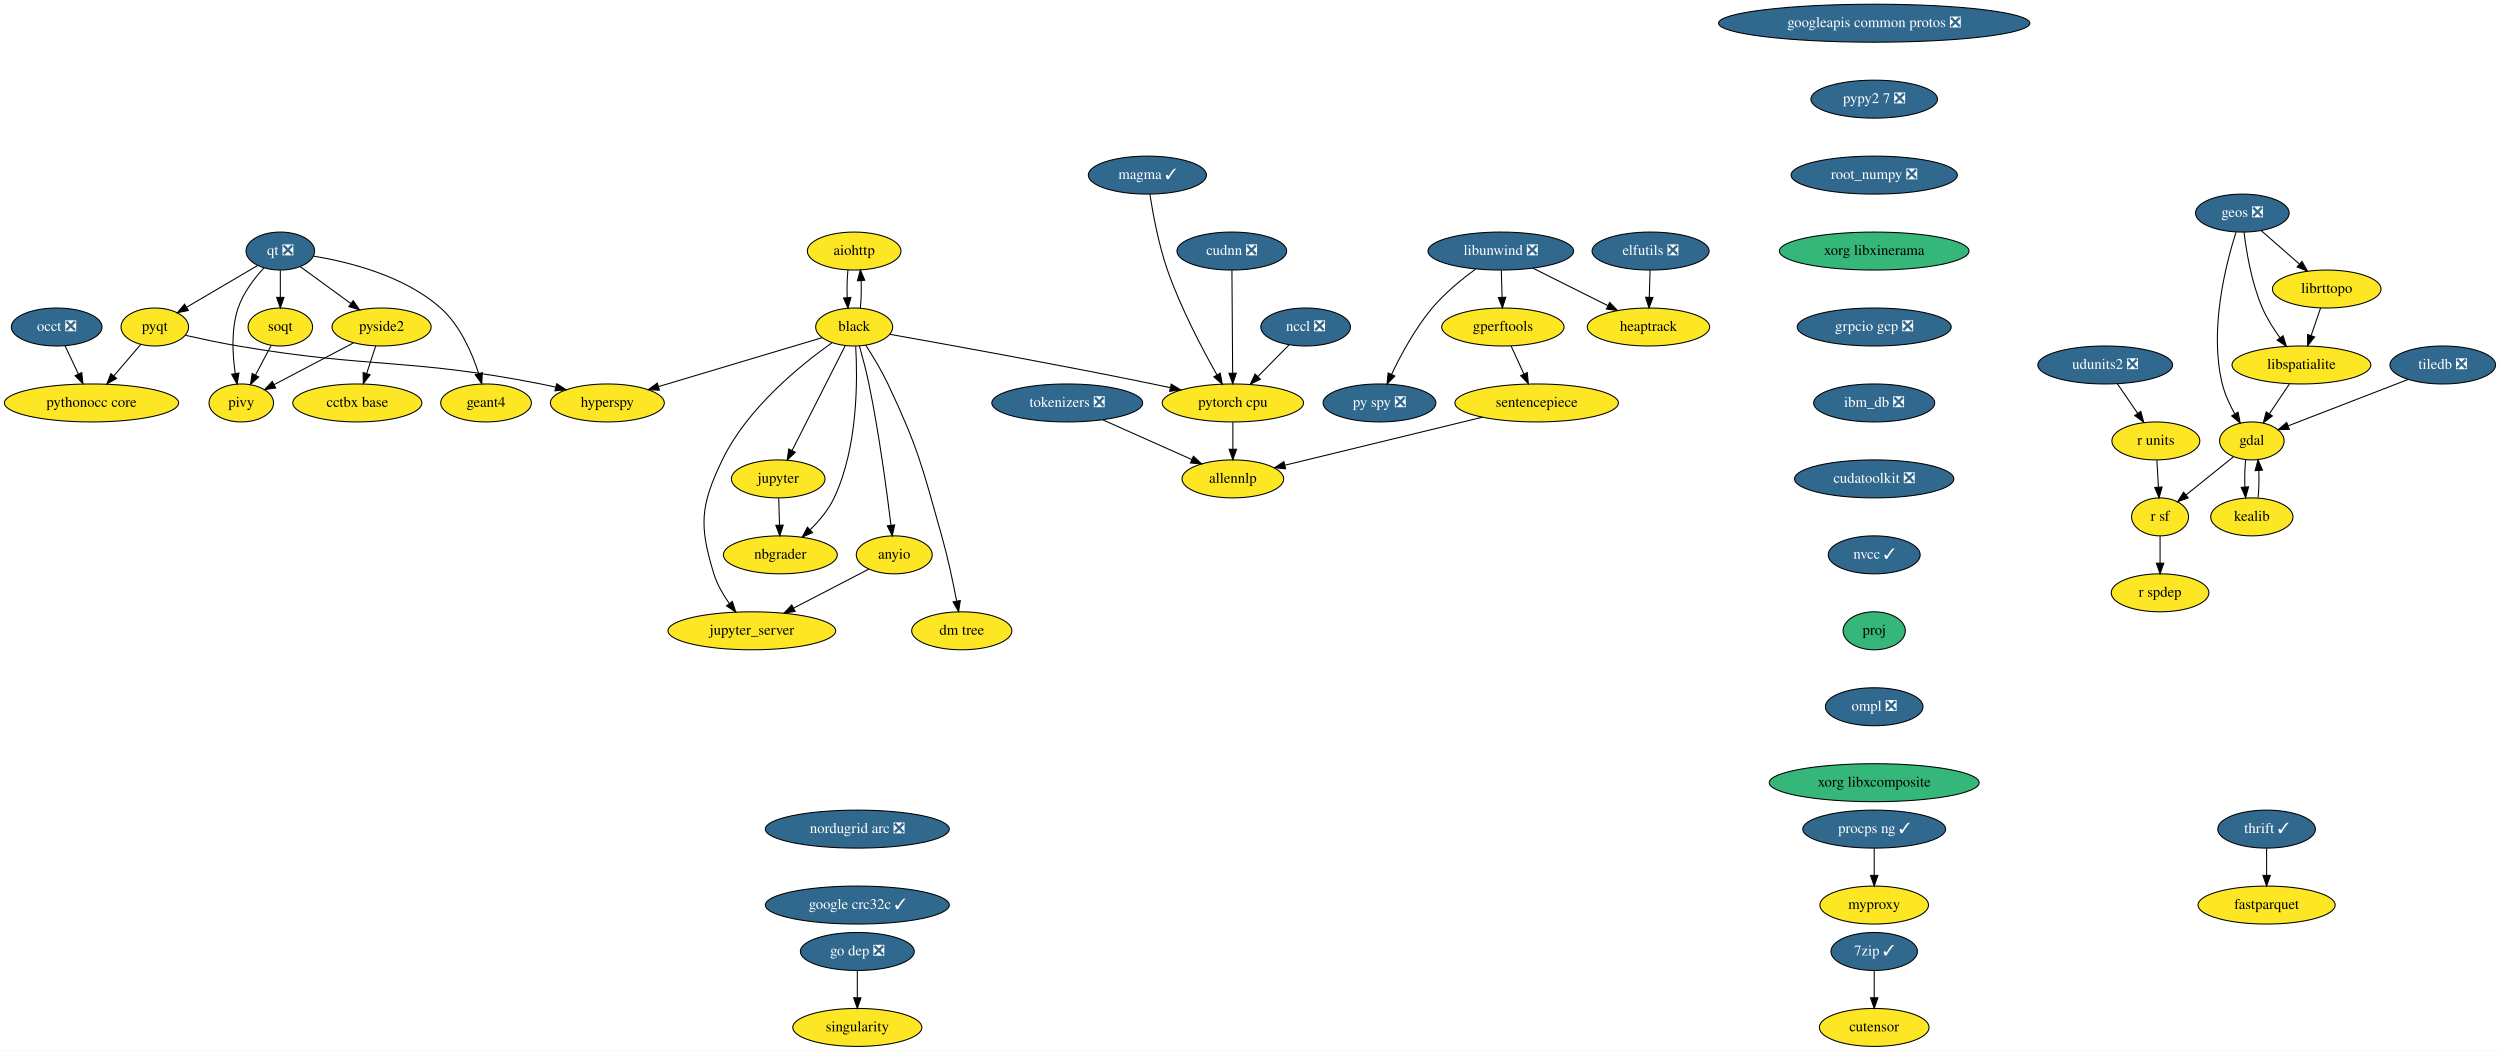
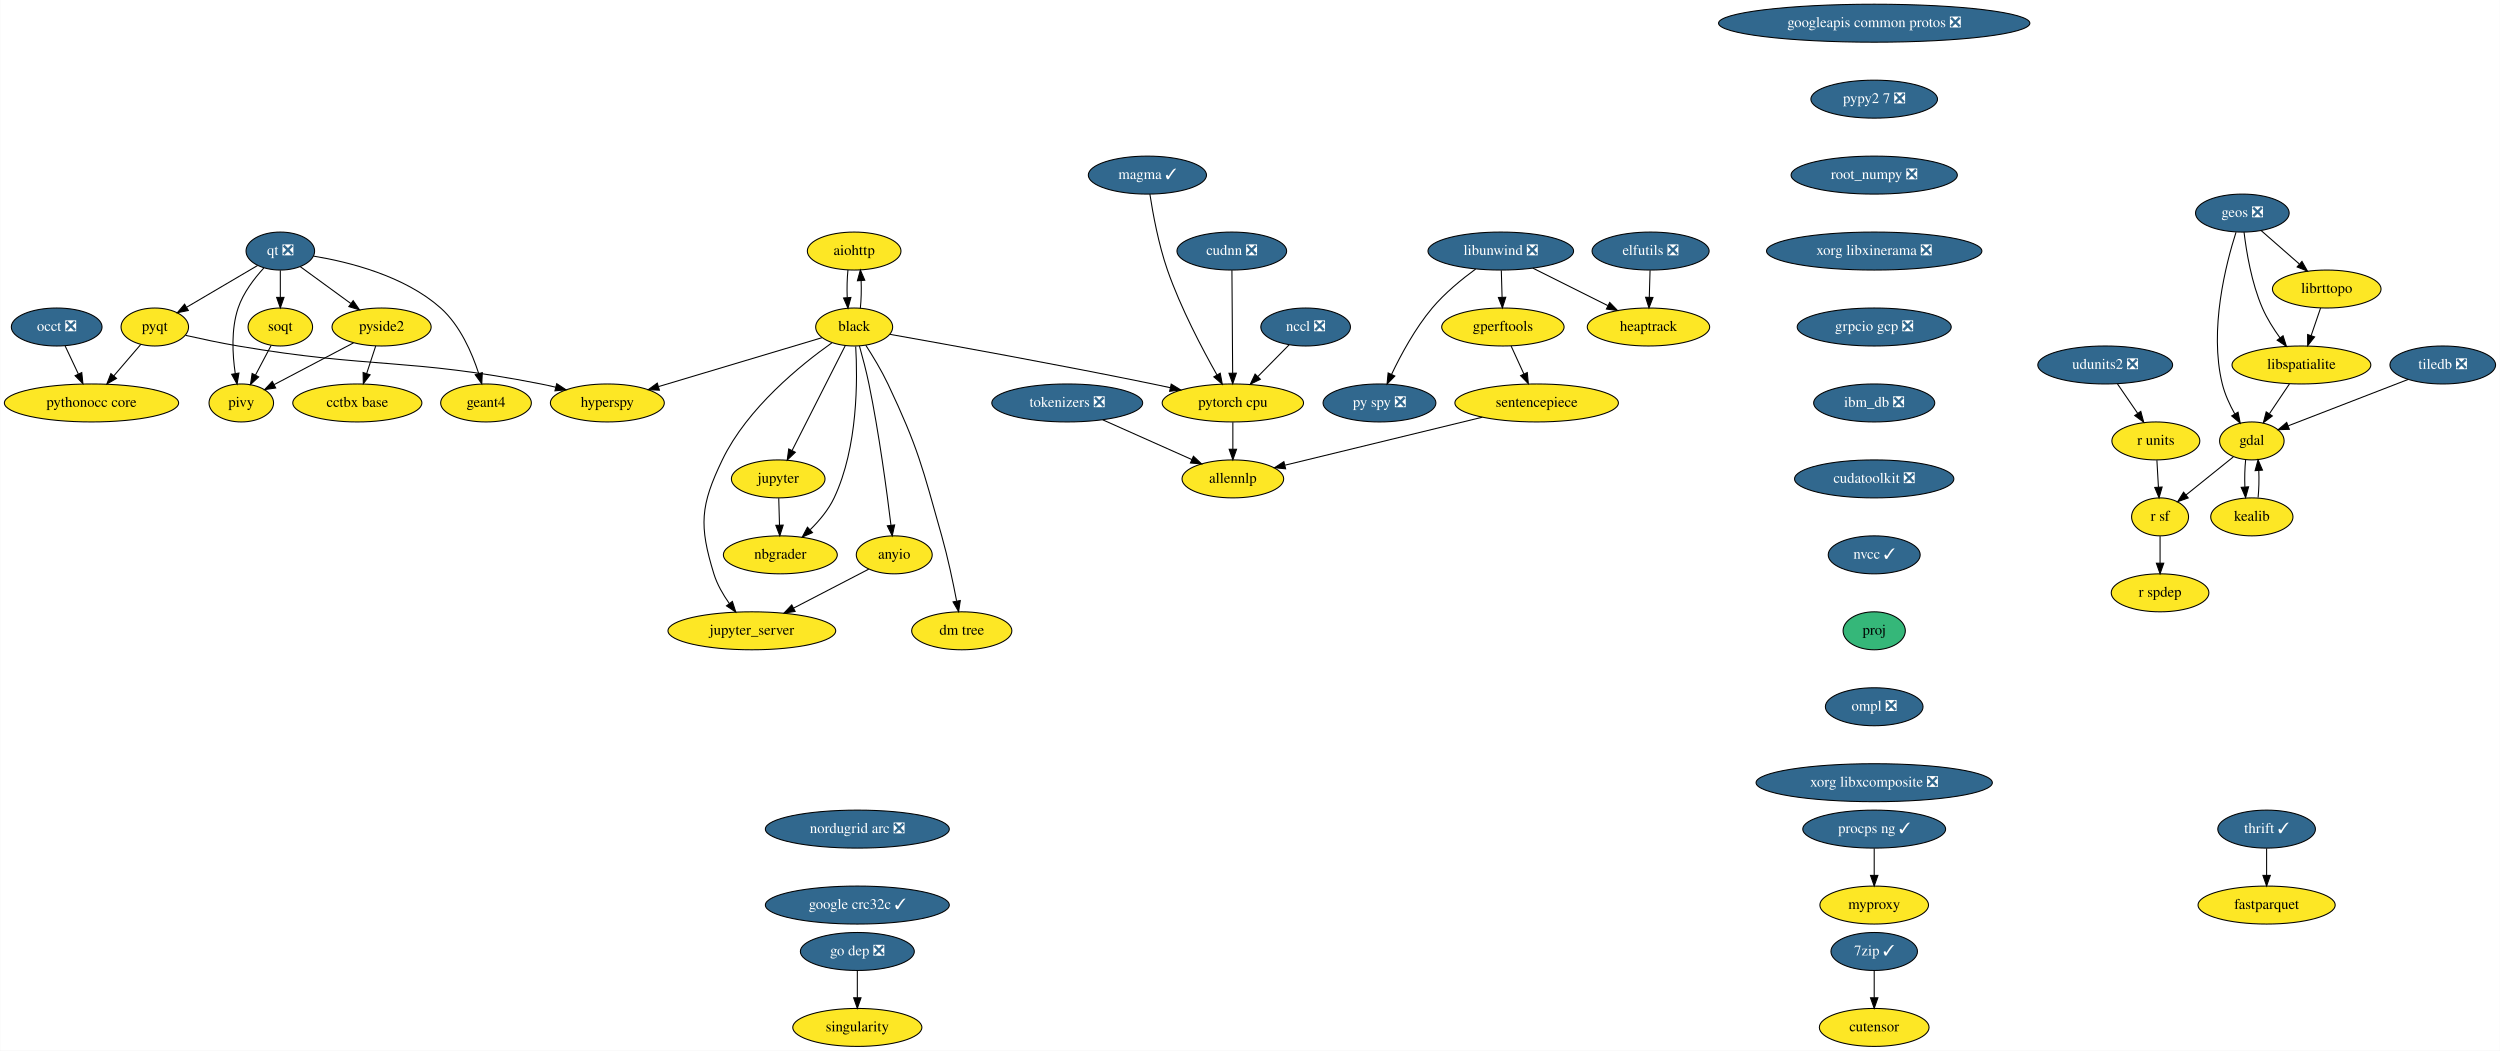
<svg xmlns="http://www.w3.org/2000/svg" xmlns:xlink="http://www.w3.org/1999/xlink" width="2370pt" height="996pt" viewBox="0.00 0.00 2369.59 996.00">
  <g id="graph0" class="graph" transform="scale(1 1) rotate(0) translate(4 992)">
    <polygon fill="white" stroke="transparent" points="-4,4 -4,-992 2365.59,-992 2365.59,4 -4,4" />
    <g id="node1" class="node">
      <g id="a_node1">
        <a xlink:href="https://github.com/conda-forge/aiohttp-feedstock" xlink:title="aiohttp">
          <ellipse fill="#fde725" stroke="black" cx="805.54" cy="-754" rx="44.39" ry="18" />
          <text text-anchor="middle" x="805.54" y="-750.3" font-family="Times,serif" font-size="14.00">aiohttp</text>
        </a>
      </g>
    </g>
    <g id="node2" class="node">
      <g id="a_node2">
        <a xlink:href="https://github.com/conda-forge/black-feedstock" xlink:title="black">
          <ellipse fill="#fde725" stroke="black" cx="805.54" cy="-682" rx="36.5" ry="18" />
          <text text-anchor="middle" x="805.54" y="-678.3" font-family="Times,serif" font-size="14.00">black</text>
        </a>
      </g>
    </g>
    <g id="edge1" class="edge">
      <path fill="none" stroke="black" d="M799.66,-736.05C798.83,-728.23 798.6,-718.75 798.95,-709.98" />
      <polygon fill="black" stroke="black" points="802.46,-710.01 799.68,-699.79 795.48,-709.51 802.46,-710.01" />
    </g>
    <g id="edge2" class="edge">
      <path fill="none" stroke="black" d="M811.4,-699.79C812.24,-707.59 812.49,-717.07 812.14,-725.85" />
      <polygon fill="black" stroke="black" points="808.63,-725.83 811.42,-736.05 815.61,-726.33 808.63,-725.83" />
    </g>
    <g id="node3" class="node">
      <g id="a_node3">
        <a xlink:href="https://github.com/conda-forge/hyperspy-feedstock" xlink:title="hyperspy">
          <ellipse fill="#fde725" stroke="black" cx="571.54" cy="-610" rx="54" ry="18" />
          <text text-anchor="middle" x="571.54" y="-606.3" font-family="Times,serif" font-size="14.00">hyperspy</text>
        </a>
      </g>
    </g>
    <g id="edge3" class="edge">
      <path fill="none" stroke="black" d="M774.95,-671.85C735.59,-660.08 666.77,-639.49 620.19,-625.55" />
      <polygon fill="black" stroke="black" points="620.9,-622.11 610.32,-622.6 618.9,-628.82 620.9,-622.11" />
    </g>
    <g id="node4" class="node">
      <g id="a_node4">
        <a xlink:href="https://github.com/conda-forge/jupyter-feedstock" xlink:title="jupyter">
          <ellipse fill="#fde725" stroke="black" cx="733.54" cy="-538" rx="44.39" ry="18" />
          <text text-anchor="middle" x="733.54" y="-534.3" font-family="Times,serif" font-size="14.00">jupyter</text>
        </a>
      </g>
    </g>
    <g id="edge4" class="edge">
      <path fill="none" stroke="black" d="M797.14,-664.43C784.74,-639.98 761.43,-594 746.74,-565.02" />
      <polygon fill="black" stroke="black" points="749.76,-563.24 742.11,-555.9 743.51,-566.4 749.76,-563.24" />
    </g>
    <g id="node5" class="node">
      <g id="a_node5">
        <a xlink:href="https://github.com/conda-forge/nbgrader-feedstock" xlink:title="nbgrader">
          <ellipse fill="#fde725" stroke="black" cx="735.54" cy="-466" rx="54" ry="18" />
          <text text-anchor="middle" x="735.54" y="-462.3" font-family="Times,serif" font-size="14.00">nbgrader</text>
        </a>
      </g>
    </g>
    <g id="edge5" class="edge">
      <path fill="none" stroke="black" d="M806.99,-663.57C808.8,-632.92 809.29,-568.09 786.54,-520 781.22,-508.75 772.56,-498.39 763.87,-489.86" />
      <polygon fill="black" stroke="black" points="766.03,-487.09 756.32,-482.87 761.28,-492.23 766.03,-487.09" />
    </g>
    <g id="node6" class="node">
      <g id="a_node6">
        <a xlink:href="https://github.com/conda-forge/jupyter_server-feedstock" xlink:title="jupyter_server">
          <ellipse fill="#fde725" stroke="black" cx="708.54" cy="-394" rx="79.5" ry="18" />
          <text text-anchor="middle" x="708.54" y="-390.3" font-family="Times,serif" font-size="14.00">jupyter_server</text>
        </a>
      </g>
    </g>
    <g id="edge6" class="edge">
      <path fill="none" stroke="black" d="M784.39,-666.97C755.4,-646.44 704.21,-605.24 680.54,-556 659.69,-512.62 658.4,-494.01 672.54,-448 675.6,-438.06 681.23,-428.31 687.14,-419.93" />
      <polygon fill="black" stroke="black" points="690.08,-421.85 693.31,-411.76 684.49,-417.63 690.08,-421.85" />
    </g>
    <g id="node7" class="node">
      <g id="a_node7">
        <a xlink:href="https://github.com/conda-forge/pytorch-cpu-feedstock" xlink:title="pytorch cpu">
          <ellipse fill="#fde725" stroke="black" cx="1164.54" cy="-610" rx="67" ry="18" />
          <text text-anchor="middle" x="1164.54" y="-606.3" font-family="Times,serif" font-size="14.00">pytorch cpu</text>
        </a>
      </g>
    </g>
    <g id="edge7" class="edge">
      <path fill="none" stroke="black" d="M839.6,-675.02C892.83,-665.58 998.94,-646.41 1088.54,-628 1093.92,-626.89 1099.51,-625.71 1105.1,-624.5" />
      <polygon fill="black" stroke="black" points="1106.11,-627.87 1115.13,-622.32 1104.61,-621.03 1106.11,-627.87" />
    </g>
    <g id="node8" class="node">
      <g id="a_node8">
        <a xlink:href="https://github.com/conda-forge/anyio-feedstock" xlink:title="anyio">
          <ellipse fill="#fde725" stroke="black" cx="843.54" cy="-466" rx="36" ry="18" />
          <text text-anchor="middle" x="843.54" y="-462.3" font-family="Times,serif" font-size="14.00">anyio</text>
        </a>
      </g>
    </g>
    <g id="edge8" class="edge">
      <path fill="none" stroke="black" d="M810.56,-663.93C813.48,-653.6 817.05,-640.12 819.54,-628 829.17,-581.25 836.54,-526.1 840.44,-493.99" />
      <polygon fill="black" stroke="black" points="843.92,-494.37 841.63,-484.03 836.97,-493.54 843.92,-494.37" />
    </g>
    <g id="node9" class="node">
      <g id="a_node9">
        <a xlink:href="https://github.com/conda-forge/dm-tree-feedstock" xlink:title="dm tree">
          <ellipse fill="#fde725" stroke="black" cx="907.54" cy="-394" rx="47.5" ry="18" />
          <text text-anchor="middle" x="907.54" y="-390.3" font-family="Times,serif" font-size="14.00">dm tree</text>
        </a>
      </g>
    </g>
    <g id="edge9" class="edge">
      <path fill="none" stroke="black" d="M816.52,-664.77C823.16,-654.52 831.48,-640.83 837.54,-628 866.57,-566.62 870.08,-549.34 888.54,-484 894.31,-463.6 899.25,-440.14 902.64,-422.43" />
      <polygon fill="black" stroke="black" points="906.15,-422.7 904.55,-412.22 899.27,-421.41 906.15,-422.7" />
    </g>
    <g id="edge21" class="edge">
      <path fill="none" stroke="black" d="M734.04,-519.7C734.26,-511.98 734.52,-502.71 734.77,-494.11" />
      <polygon fill="black" stroke="black" points="738.27,-494.2 735.05,-484.1 731.27,-494 738.27,-494.2" />
    </g>
    <g id="node41" class="node">
      <g id="a_node41">
        <a xlink:href="https://github.com/conda-forge/allennlp-feedstock" xlink:title="allennlp">
          <ellipse fill="#fde725" stroke="black" cx="1164.54" cy="-538" rx="48.19" ry="18" />
          <text text-anchor="middle" x="1164.54" y="-534.3" font-family="Times,serif" font-size="14.00">allennlp</text>
        </a>
      </g>
    </g>
    <g id="edge42" class="edge">
      <path fill="none" stroke="black" d="M1164.54,-591.7C1164.54,-583.98 1164.54,-574.71 1164.54,-566.11" />
      <polygon fill="black" stroke="black" points="1168.04,-566.1 1164.54,-556.1 1161.04,-566.1 1168.04,-566.1" />
    </g>
    <g id="edge43" class="edge">
      <path fill="none" stroke="black" d="M819.41,-452.49C799.59,-442.21 771.12,-427.45 748,-415.46" />
      <polygon fill="black" stroke="black" points="749.59,-412.34 739.1,-410.85 746.37,-418.56 749.59,-412.34" />
    </g>
    <g id="node10" class="node">
      <g id="a_node10">
        <a xlink:href="https://github.com/conda-forge/elfutils-feedstock/pull/20" xlink:title="elfutils ❎">
          <ellipse fill="#31688e" stroke="black" cx="1560.54" cy="-754" rx="55.49" ry="18" />
          <text text-anchor="middle" x="1560.54" y="-750.3" font-family="Times,serif" font-size="14.00" fill="white">elfutils ❎</text>
        </a>
      </g>
    </g>
    <g id="node11" class="node">
      <g id="a_node11">
        <a xlink:href="https://github.com/conda-forge/heaptrack-feedstock" xlink:title="heaptrack">
          <ellipse fill="#fde725" stroke="black" cx="1558.54" cy="-682" rx="58" ry="18" />
          <text text-anchor="middle" x="1558.54" y="-678.3" font-family="Times,serif" font-size="14.00">heaptrack</text>
        </a>
      </g>
    </g>
    <g id="edge10" class="edge">
      <path fill="none" stroke="black" d="M1560.05,-735.7C1559.83,-727.98 1559.56,-718.71 1559.32,-710.11" />
      <polygon fill="black" stroke="black" points="1562.82,-710 1559.03,-700.1 1555.82,-710.2 1562.82,-710" />
    </g>
    <g id="node12" class="node">
      <g id="a_node12">
        <a xlink:href="https://github.com/conda-forge/fastparquet-feedstock" xlink:title="fastparquet">
          <ellipse fill="#fde725" stroke="black" cx="2144.54" cy="-134" rx="65" ry="18" />
          <text text-anchor="middle" x="2144.54" y="-130.3" font-family="Times,serif" font-size="14.00">fastparquet</text>
        </a>
      </g>
    </g>
    <g id="node13" class="node">
      <g id="a_node13">
        <a xlink:href="https://github.com/conda-forge/gdal-feedstock" xlink:title="gdal">
          <ellipse fill="#fde725" stroke="black" cx="2130.54" cy="-574" rx="30.59" ry="18" />
          <text text-anchor="middle" x="2130.54" y="-570.3" font-family="Times,serif" font-size="14.00">gdal</text>
        </a>
      </g>
    </g>
    <g id="node14" class="node">
      <g id="a_node14">
        <a xlink:href="https://github.com/conda-forge/kealib-feedstock" xlink:title="kealib">
          <ellipse fill="#fde725" stroke="black" cx="2130.54" cy="-502" rx="39" ry="18" />
          <text text-anchor="middle" x="2130.54" y="-498.3" font-family="Times,serif" font-size="14.00">kealib</text>
        </a>
      </g>
    </g>
    <g id="edge11" class="edge">
      <path fill="none" stroke="black" d="M2124.66,-556.05C2123.85,-548.35 2123.6,-539.03 2123.94,-530.36" />
      <polygon fill="black" stroke="black" points="2127.44,-530.49 2124.63,-520.28 2120.45,-530.01 2127.44,-530.49" />
    </g>
    <g id="node15" class="node">
      <g id="a_node15">
        <a xlink:href="https://github.com/conda-forge/r-sf-feedstock" xlink:title="r sf">
          <ellipse fill="#fde725" stroke="black" cx="2043.54" cy="-502" rx="27" ry="18" />
          <text text-anchor="middle" x="2043.54" y="-498.3" font-family="Times,serif" font-size="14.00">r sf</text>
        </a>
      </g>
    </g>
    <g id="edge12" class="edge">
      <path fill="none" stroke="black" d="M2112.94,-558.83C2100.07,-548.48 2082.45,-534.31 2068.19,-522.83" />
      <polygon fill="black" stroke="black" points="2070.22,-519.97 2060.24,-516.43 2065.83,-525.43 2070.22,-519.97" />
    </g>
    <g id="edge13" class="edge">
      <path fill="none" stroke="black" d="M2136.46,-520.28C2137.26,-528.03 2137.48,-537.36 2137.13,-546.01" />
      <polygon fill="black" stroke="black" points="2133.64,-545.83 2136.42,-556.05 2140.62,-546.33 2133.64,-545.83" />
    </g>
    <g id="node16" class="node">
      <g id="a_node16">
        <a xlink:href="https://github.com/conda-forge/r-spdep-feedstock" xlink:title="r spdep">
          <ellipse fill="#fde725" stroke="black" cx="2043.54" cy="-430" rx="46.29" ry="18" />
          <text text-anchor="middle" x="2043.54" y="-426.3" font-family="Times,serif" font-size="14.00">r spdep</text>
        </a>
      </g>
    </g>
    <g id="edge14" class="edge">
      <path fill="none" stroke="black" d="M2043.54,-483.7C2043.54,-475.98 2043.54,-466.71 2043.54,-458.11" />
      <polygon fill="black" stroke="black" points="2047.04,-458.1 2043.54,-448.1 2040.04,-458.1 2047.04,-458.1" />
    </g>
    <g id="node17" class="node">
      <g id="a_node17">
        <a xlink:href="https://github.com/conda-forge/geos-feedstock/pull/47" xlink:title="geos ❎">
          <ellipse fill="#31688e" stroke="black" cx="2121.54" cy="-790" rx="44.39" ry="18" />
          <text text-anchor="middle" x="2121.54" y="-786.3" font-family="Times,serif" font-size="14.00" fill="white">geos ❎</text>
        </a>
      </g>
    </g>
    <g id="edge15" class="edge">
      <path fill="none" stroke="black" d="M2115.54,-771.83C2106.03,-742.11 2089.81,-679.36 2102.54,-628 2104.97,-618.21 2109.57,-608.23 2114.36,-599.62" />
      <polygon fill="black" stroke="black" points="2117.45,-601.26 2119.53,-590.87 2111.42,-597.7 2117.45,-601.26" />
    </g>
    <g id="node18" class="node">
      <g id="a_node18">
        <a xlink:href="https://github.com/conda-forge/libspatialite-feedstock" xlink:title="libspatialite">
          <ellipse fill="#fde725" stroke="black" cx="2177.54" cy="-646" rx="65.79" ry="18" />
          <text text-anchor="middle" x="2177.54" y="-642.3" font-family="Times,serif" font-size="14.00">libspatialite</text>
        </a>
      </g>
    </g>
    <g id="edge16" class="edge">
      <path fill="none" stroke="black" d="M2123.14,-771.99C2125.32,-753.61 2130.22,-723.76 2140.54,-700 2144.84,-690.12 2151.11,-680.2 2157.28,-671.65" />
      <polygon fill="black" stroke="black" points="2160.11,-673.71 2163.34,-663.62 2154.52,-669.5 2160.11,-673.71" />
    </g>
    <g id="node19" class="node">
      <g id="a_node19">
        <a xlink:href="https://github.com/conda-forge/librttopo-feedstock" xlink:title="librttopo">
          <ellipse fill="#fde725" stroke="black" cx="2201.54" cy="-718" rx="51.5" ry="18" />
          <text text-anchor="middle" x="2201.54" y="-714.3" font-family="Times,serif" font-size="14.00">librttopo</text>
        </a>
      </g>
    </g>
    <g id="edge17" class="edge">
      <path fill="none" stroke="black" d="M2139.3,-773.46C2149.92,-764.17 2163.61,-752.19 2175.45,-741.83" />
      <polygon fill="black" stroke="black" points="2178.06,-744.2 2183.28,-734.98 2173.45,-738.93 2178.06,-744.2" />
    </g>
    <g id="edge18" class="edge">
      <path fill="none" stroke="black" d="M2166.17,-628.05C2160.48,-619.59 2153.5,-609.19 2147.22,-599.84" />
      <polygon fill="black" stroke="black" points="2149.97,-597.66 2141.49,-591.31 2144.16,-601.56 2149.97,-597.66" />
    </g>
    <g id="edge19" class="edge">
      <path fill="none" stroke="black" d="M2195.73,-700.05C2193.03,-692.18 2189.75,-682.62 2186.73,-673.79" />
      <polygon fill="black" stroke="black" points="2190.02,-672.6 2183.47,-664.28 2183.4,-674.87 2190.02,-672.6" />
    </g>
    <g id="node20" class="node">
      <g id="a_node20">
        <a xlink:href="https://github.com/conda-forge/googleapis-common-protos-feedstock/pull/22" xlink:title="googleapis common protos ❎">
          <ellipse fill="#31688e" stroke="black" cx="1772.54" cy="-970" rx="147.57" ry="18" />
          <text text-anchor="middle" x="1772.54" y="-966.3" font-family="Times,serif" font-size="14.00" fill="white">googleapis common protos ❎</text>
        </a>
      </g>
    </g>
    <g id="node21" class="node">
      <g id="a_node21">
        <a xlink:href="https://github.com/conda-forge/pypy2.7-feedstock/pull/3" xlink:title="pypy2 7 ❎">
          <ellipse fill="#31688e" stroke="black" cx="1772.54" cy="-898" rx="60" ry="18" />
          <text text-anchor="middle" x="1772.54" y="-894.3" font-family="Times,serif" font-size="14.00" fill="white">pypy2 7 ❎</text>
        </a>
      </g>
    </g>
    <g id="node38" class="node">
      <g id="a_node38">
        <a xlink:href="https://github.com/conda-forge/root_numpy-feedstock/pull/19" xlink:title="root_numpy ❎">
          <ellipse fill="#31688e" stroke="black" cx="1772.54" cy="-826" rx="78.79" ry="18" />
          <text text-anchor="middle" x="1772.54" y="-822.3" font-family="Times,serif" font-size="14.00" fill="white">root_numpy ❎</text>
        </a>
      </g>
    </g>
    <g id="node22" class="node">
      <g id="a_node22">
        <a xlink:href="https://github.com/conda-forge/libunwind-feedstock/pull/14" xlink:title="libunwind ❎">
          <ellipse fill="#31688e" stroke="black" cx="1418.54" cy="-754" rx="69" ry="18" />
          <text text-anchor="middle" x="1418.54" y="-750.3" font-family="Times,serif" font-size="14.00" fill="white">libunwind ❎</text>
        </a>
      </g>
    </g>
    <g id="edge22" class="edge">
      <path fill="none" stroke="black" d="M1448.92,-737.81C1469.75,-727.4 1497.56,-713.49 1519.95,-702.29" />
      <polygon fill="black" stroke="black" points="1521.8,-705.28 1529.18,-697.68 1518.67,-699.02 1521.8,-705.28" />
    </g>
    <g id="node23" class="node">
      <g id="a_node23">
        <a xlink:href="https://github.com/conda-forge/gperftools-feedstock" xlink:title="gperftools">
          <ellipse fill="#fde725" stroke="black" cx="1420.54" cy="-682" rx="58" ry="18" />
          <text text-anchor="middle" x="1420.54" y="-678.3" font-family="Times,serif" font-size="14.00">gperftools</text>
        </a>
      </g>
    </g>
    <g id="edge23" class="edge">
      <path fill="none" stroke="black" d="M1419.04,-735.7C1419.26,-727.98 1419.52,-718.71 1419.77,-710.11" />
      <polygon fill="black" stroke="black" points="1423.27,-710.2 1420.05,-700.1 1416.27,-710 1423.27,-710.2" />
    </g>
    <g id="node24" class="node">
      <g id="a_node24">
        <a xlink:href="https://github.com/conda-forge/py-spy-feedstock/pull/11" xlink:title="py spy ❎">
          <ellipse fill="#31688e" stroke="black" cx="1303.54" cy="-610" rx="53.5" ry="18" />
          <text text-anchor="middle" x="1303.54" y="-606.3" font-family="Times,serif" font-size="14.00" fill="white">py spy ❎</text>
        </a>
      </g>
    </g>
    <g id="edge24" class="edge">
      <path fill="none" stroke="black" d="M1394.73,-736.97C1381.54,-727.31 1365.45,-714.15 1353.54,-700 1337.42,-680.83 1323.85,-655.69 1314.94,-637.02" />
      <polygon fill="black" stroke="black" points="1318.1,-635.52 1310.72,-627.92 1311.75,-638.46 1318.1,-635.52" />
    </g>
    <g id="node25" class="node">
      <g id="a_node25">
        <a xlink:href="https://github.com/conda-forge/sentencepiece-feedstock" xlink:title="sentencepiece">
          <ellipse fill="#fde725" stroke="black" cx="1452.54" cy="-610" rx="77.5" ry="18" />
          <text text-anchor="middle" x="1452.54" y="-606.3" font-family="Times,serif" font-size="14.00">sentencepiece</text>
        </a>
      </g>
    </g>
    <g id="edge25" class="edge">
      <path fill="none" stroke="black" d="M1428.29,-664.05C1431.93,-656.09 1436.35,-646.41 1440.42,-637.51" />
      <polygon fill="black" stroke="black" points="1443.67,-638.83 1444.65,-628.28 1437.3,-635.91 1443.67,-638.83" />
    </g>
    <g id="edge44" class="edge">
      <path fill="none" stroke="black" d="M1401.05,-596.49C1348.12,-583.62 1266.25,-563.72 1214.05,-551.03" />
      <polygon fill="black" stroke="black" points="1214.57,-547.56 1204.02,-548.6 1212.91,-554.36 1214.57,-547.56" />
    </g>
    <g id="node26" class="node">
      <g id="a_node26">
        <a xlink:href="https://github.com/conda-forge/pyqt-feedstock" xlink:title="pyqt">
          <ellipse fill="#fde725" stroke="black" cx="142.54" cy="-682" rx="32" ry="18" />
          <text text-anchor="middle" x="142.54" y="-678.3" font-family="Times,serif" font-size="14.00">pyqt</text>
        </a>
      </g>
    </g>
    <g id="edge26" class="edge">
      <path fill="none" stroke="black" d="M171.69,-674.09C186.55,-670.73 204.95,-666.82 221.54,-664 348.28,-642.46 382.4,-652.81 508.54,-628 513.16,-627.09 517.94,-626.03 522.71,-624.89" />
      <polygon fill="black" stroke="black" points="523.57,-628.28 532.42,-622.46 521.87,-621.49 523.57,-628.28" />
    </g>
    <g id="node27" class="node">
      <g id="a_node27">
        <a xlink:href="https://github.com/conda-forge/pythonocc-core-feedstock" xlink:title="pythonocc core">
          <ellipse fill="#fde725" stroke="black" cx="82.54" cy="-610" rx="82.59" ry="18" />
          <text text-anchor="middle" x="82.54" y="-606.3" font-family="Times,serif" font-size="14.00">pythonocc core</text>
        </a>
      </g>
    </g>
    <g id="edge27" class="edge">
      <path fill="none" stroke="black" d="M129.23,-665.46C121.71,-656.69 112.14,-645.53 103.62,-635.6" />
      <polygon fill="black" stroke="black" points="106.25,-633.28 97.08,-627.96 100.93,-637.83 106.25,-633.28" />
    </g>
    <g id="node28" class="node">
      <g id="a_node28">
        <a xlink:href="https://github.com/conda-forge/qt-feedstock/pull/168" xlink:title="qt ❎">
          <ellipse fill="#31688e" stroke="black" cx="261.54" cy="-754" rx="32.5" ry="18" />
          <text text-anchor="middle" x="261.54" y="-750.3" font-family="Times,serif" font-size="14.00" fill="white">qt ❎</text>
        </a>
      </g>
    </g>
    <g id="edge28" class="edge">
      <path fill="none" stroke="black" d="M239.99,-740.32C221.21,-729.27 193.76,-713.13 172.77,-700.78" />
      <polygon fill="black" stroke="black" points="174.33,-697.64 163.93,-695.58 170.78,-703.67 174.33,-697.64" />
    </g>
    <g id="node29" class="node">
      <g id="a_node29">
        <a xlink:href="https://github.com/conda-forge/pivy-feedstock" xlink:title="pivy">
          <ellipse fill="#fde725" stroke="black" cx="224.54" cy="-610" rx="30.59" ry="18" />
          <text text-anchor="middle" x="224.54" y="-606.3" font-family="Times,serif" font-size="14.00">pivy</text>
        </a>
      </g>
    </g>
    <g id="edge29" class="edge">
      <path fill="none" stroke="black" d="M245.88,-737.9C236.86,-728.07 226.38,-714.43 221.54,-700 214.84,-680 216.14,-656.03 218.81,-638.01" />
      <polygon fill="black" stroke="black" points="222.3,-638.35 220.54,-627.91 215.4,-637.17 222.3,-638.35" />
    </g>
    <g id="node30" class="node">
      <g id="a_node30">
        <a xlink:href="https://github.com/conda-forge/pyside2-feedstock" xlink:title="pyside2">
          <ellipse fill="#fde725" stroke="black" cx="357.54" cy="-682" rx="47" ry="18" />
          <text text-anchor="middle" x="357.54" y="-678.3" font-family="Times,serif" font-size="14.00">pyside2</text>
        </a>
      </g>
    </g>
    <g id="edge30" class="edge">
      <path fill="none" stroke="black" d="M280.51,-739.17C294.16,-729.22 312.82,-715.61 328.36,-704.28" />
      <polygon fill="black" stroke="black" points="330.6,-706.98 336.62,-698.26 326.47,-701.32 330.6,-706.98" />
    </g>
    <g id="node31" class="node">
      <g id="a_node31">
        <a xlink:href="https://github.com/conda-forge/soqt-feedstock" xlink:title="soqt">
          <ellipse fill="#fde725" stroke="black" cx="261.54" cy="-682" rx="30.59" ry="18" />
          <text text-anchor="middle" x="261.54" y="-678.3" font-family="Times,serif" font-size="14.00">soqt</text>
        </a>
      </g>
    </g>
    <g id="edge31" class="edge">
      <path fill="none" stroke="black" d="M261.54,-735.7C261.54,-727.98 261.54,-718.71 261.54,-710.11" />
      <polygon fill="black" stroke="black" points="265.04,-710.1 261.54,-700.1 258.04,-710.1 265.04,-710.1" />
    </g>
    <g id="node32" class="node">
      <g id="a_node32">
        <a xlink:href="https://github.com/conda-forge/geant4-feedstock" xlink:title="geant4">
          <ellipse fill="#fde725" stroke="black" cx="456.54" cy="-610" rx="43" ry="18" />
          <text text-anchor="middle" x="456.54" y="-606.3" font-family="Times,serif" font-size="14.00">geant4</text>
        </a>
      </g>
    </g>
    <g id="edge32" class="edge">
      <path fill="none" stroke="black" d="M293.07,-749.2C326.57,-743.67 379.33,-730.5 413.54,-700 431.98,-683.57 443.27,-657.48 449.63,-637.79" />
      <polygon fill="black" stroke="black" points="453,-638.75 452.52,-628.16 446.3,-636.74 453,-638.75" />
    </g>
    <g id="edge33" class="edge">
      <path fill="none" stroke="black" d="M330.95,-667C309.23,-655.57 278.49,-639.4 255.64,-627.37" />
      <polygon fill="black" stroke="black" points="257.16,-624.21 246.68,-622.65 253.9,-630.41 257.16,-624.21" />
    </g>
    <g id="node33" class="node">
      <g id="a_node33">
        <a xlink:href="https://github.com/conda-forge/cctbx-base-feedstock" xlink:title="cctbx base">
          <ellipse fill="#fde725" stroke="black" cx="334.54" cy="-610" rx="61.19" ry="18" />
          <text text-anchor="middle" x="334.54" y="-606.3" font-family="Times,serif" font-size="14.00">cctbx base</text>
        </a>
      </g>
    </g>
    <g id="edge34" class="edge">
      <path fill="none" stroke="black" d="M351.98,-664.05C349.39,-656.18 346.25,-646.62 343.35,-637.79" />
      <polygon fill="black" stroke="black" points="346.67,-636.68 340.22,-628.28 340.02,-638.87 346.67,-636.68" />
    </g>
    <g id="edge35" class="edge">
      <path fill="none" stroke="black" d="M252.77,-664.41C248.35,-656.04 242.89,-645.71 237.95,-636.37" />
      <polygon fill="black" stroke="black" points="241.02,-634.68 233.25,-627.47 234.83,-637.95 241.02,-634.68" />
    </g>
    <g id="node34" class="node">
      <g id="a_node34">
        <a xlink:href="https://github.com/conda-forge/r-units-feedstock" xlink:title="r units">
          <ellipse fill="#fde725" stroke="black" cx="2039.54" cy="-574" rx="41.69" ry="18" />
          <text text-anchor="middle" x="2039.54" y="-570.3" font-family="Times,serif" font-size="14.00">r units</text>
        </a>
      </g>
    </g>
    <g id="edge36" class="edge">
      <path fill="none" stroke="black" d="M2040.53,-555.7C2040.97,-547.98 2041.5,-538.71 2041.99,-530.11" />
      <polygon fill="black" stroke="black" points="2045.49,-530.29 2042.57,-520.1 2038.5,-529.89 2045.49,-530.29" />
    </g>
    <g id="node35" class="node">
      <g id="a_node35">
        <a xlink:href="https://github.com/conda-forge/singularity-feedstock" xlink:title="singularity">
          <ellipse fill="#fde725" stroke="black" cx="808.54" cy="-18" rx="61.19" ry="18" />
          <text text-anchor="middle" x="808.54" y="-14.3" font-family="Times,serif" font-size="14.00">singularity</text>
        </a>
      </g>
    </g>
    <g id="node36" class="node">
      <g id="a_node36">
        <a xlink:href="https://github.com/conda-forge/thrift-feedstock/pull/17" xlink:title="thrift ✓">
          <ellipse fill="#31688e" stroke="black" cx="2144.54" cy="-206" rx="46.29" ry="18" />
          <text text-anchor="middle" x="2144.54" y="-202.3" font-family="Times,serif" font-size="14.00" fill="white">thrift ✓</text>
        </a>
      </g>
    </g>
    <g id="edge37" class="edge">
      <path fill="none" stroke="black" d="M2144.54,-187.7C2144.54,-179.98 2144.54,-170.71 2144.54,-162.11" />
      <polygon fill="black" stroke="black" points="2148.04,-162.1 2144.54,-152.1 2141.04,-162.1 2148.04,-162.1" />
    </g>
    <g id="node37" class="node">
      <g id="a_node37">
        <a xlink:href="https://github.com/conda-forge/udunits2-feedstock/pull/39" xlink:title="udunits2 ❎">
          <ellipse fill="#31688e" stroke="black" cx="1991.54" cy="-646" rx="63.89" ry="18" />
          <text text-anchor="middle" x="1991.54" y="-642.3" font-family="Times,serif" font-size="14.00" fill="white">udunits2 ❎</text>
        </a>
      </g>
    </g>
    <g id="edge38" class="edge">
      <path fill="none" stroke="black" d="M2003.16,-628.05C2008.88,-619.71 2015.89,-609.49 2022.23,-600.25" />
      <polygon fill="black" stroke="black" points="2025.26,-602.02 2028.03,-591.79 2019.49,-598.06 2025.26,-602.02" />
    </g>
    <g id="node42" class="node">
      <g id="a_node42">
-         <a xlink:href="https://github.com/conda-forge/xorg-libxinerama-feedstock" xlink:title="xorg libxinerama">
-           <ellipse fill="#35b779" stroke="black" cx="1772.54" cy="-754" rx="89.88" ry="18" />
-           <text text-anchor="middle" x="1772.54" y="-750.3" font-family="Times,serif" font-size="14.00">xorg libxinerama</text>
+         <a xlink:href="https://github.com/conda-forge/xorg-libxinerama-feedstock/pull/2" xlink:title="xorg libxinerama ❎">
+           <ellipse fill="#31688e" stroke="black" cx="1772.54" cy="-754" rx="102.08" ry="18" />
+           <text text-anchor="middle" x="1772.54" y="-750.3" font-family="Times,serif" font-size="14.00" fill="white">xorg libxinerama ❎</text>
        </a>
      </g>
    </g>
    <g id="node39" class="node">
      <g id="a_node39">
        <a xlink:href="https://github.com/conda-forge/tiledb-feedstock/pull/102" xlink:title="tiledb ❎">
          <ellipse fill="#31688e" stroke="black" cx="2311.54" cy="-646" rx="50.09" ry="18" />
          <text text-anchor="middle" x="2311.54" y="-642.3" font-family="Times,serif" font-size="14.00" fill="white">tiledb ❎</text>
        </a>
      </g>
    </g>
    <g id="edge40" class="edge">
      <path fill="none" stroke="black" d="M2278.76,-632.32C2246.64,-619.9 2197.85,-601.03 2165.12,-588.37" />
      <polygon fill="black" stroke="black" points="2166.1,-585 2155.51,-584.66 2163.58,-591.53 2166.1,-585" />
    </g>
    <g id="node40" class="node">
      <g id="a_node40">
        <a xlink:href="https://github.com/conda-forge/occt-feedstock/pull/59" xlink:title="occt ❎">
          <ellipse fill="#31688e" stroke="black" cx="49.54" cy="-682" rx="43" ry="18" />
          <text text-anchor="middle" x="49.54" y="-678.3" font-family="Times,serif" font-size="14.00" fill="white">occt ❎</text>
        </a>
      </g>
    </g>
    <g id="edge41" class="edge">
      <path fill="none" stroke="black" d="M57.53,-664.05C61.29,-656.09 65.85,-646.41 70.05,-637.51" />
      <polygon fill="black" stroke="black" points="73.3,-638.81 74.4,-628.28 66.97,-635.83 73.3,-638.81" />
    </g>
    <g id="node43" class="node">
      <g id="a_node43">
        <a xlink:href="https://github.com/conda-forge/grpcio-gcp-feedstock/pull/9" xlink:title="grpcio gcp ❎">
          <ellipse fill="#31688e" stroke="black" cx="1772.54" cy="-682" rx="73" ry="18" />
          <text text-anchor="middle" x="1772.54" y="-678.3" font-family="Times,serif" font-size="14.00" fill="white">grpcio gcp ❎</text>
        </a>
      </g>
    </g>
    <g id="node47" class="node">
      <g id="a_node47">
        <a xlink:href="https://github.com/conda-forge/ibm_db-feedstock/pull/10" xlink:title="ibm_db ❎">
          <ellipse fill="#31688e" stroke="black" cx="1772.54" cy="-610" rx="57.39" ry="18" />
          <text text-anchor="middle" x="1772.54" y="-606.3" font-family="Times,serif" font-size="14.00" fill="white">ibm_db ❎</text>
        </a>
      </g>
    </g>
    <g id="node44" class="node">
      <g id="a_node44">
        <a xlink:href="https://github.com/conda-forge/go-dep-feedstock/pull/12" xlink:title="go dep ❎">
          <ellipse fill="#31688e" stroke="black" cx="808.54" cy="-90" rx="54" ry="18" />
          <text text-anchor="middle" x="808.54" y="-86.3" font-family="Times,serif" font-size="14.00" fill="white">go dep ❎</text>
        </a>
      </g>
    </g>
    <g id="edge47" class="edge">
      <path fill="none" stroke="black" d="M808.54,-71.7C808.54,-63.98 808.54,-54.71 808.54,-46.11" />
      <polygon fill="black" stroke="black" points="812.04,-46.1 808.54,-36.1 805.04,-46.1 812.04,-46.1" />
    </g>
    <g id="node45" class="node">
      <g id="a_node45">
        <a xlink:href="https://github.com/conda-forge/procps-ng-feedstock/pull/5" xlink:title="procps ng ✓">
          <ellipse fill="#31688e" stroke="black" cx="1772.54" cy="-206" rx="67.69" ry="18" />
          <text text-anchor="middle" x="1772.54" y="-202.3" font-family="Times,serif" font-size="14.00" fill="white">procps ng ✓</text>
        </a>
      </g>
    </g>
    <g id="node46" class="node">
      <g id="a_node46">
        <a xlink:href="https://github.com/conda-forge/myproxy-feedstock" xlink:title="myproxy">
          <ellipse fill="#fde725" stroke="black" cx="1772.54" cy="-134" rx="51.5" ry="18" />
          <text text-anchor="middle" x="1772.54" y="-130.3" font-family="Times,serif" font-size="14.00">myproxy</text>
        </a>
      </g>
    </g>
    <g id="edge48" class="edge">
      <path fill="none" stroke="black" d="M1772.54,-187.7C1772.54,-179.98 1772.54,-170.71 1772.54,-162.11" />
      <polygon fill="black" stroke="black" points="1776.04,-162.1 1772.54,-152.1 1769.04,-162.1 1776.04,-162.1" />
    </g>
    <g id="node48" class="node">
      <g id="a_node48">
        <a xlink:href="https://github.com/conda-forge/cudatoolkit-feedstock/pull/4" xlink:title="cudatoolkit ❎">
          <ellipse fill="#31688e" stroke="black" cx="1772.54" cy="-538" rx="75.5" ry="18" />
          <text text-anchor="middle" x="1772.54" y="-534.3" font-family="Times,serif" font-size="14.00" fill="white">cudatoolkit ❎</text>
        </a>
      </g>
    </g>
    <g id="node49" class="node">
      <g id="a_node49">
        <a xlink:href="https://github.com/conda-forge/nvcc-feedstock/pull/62" xlink:title="nvcc ✓">
          <ellipse fill="#31688e" stroke="black" cx="1772.54" cy="-466" rx="43.59" ry="18" />
          <text text-anchor="middle" x="1772.54" y="-462.3" font-family="Times,serif" font-size="14.00" fill="white">nvcc ✓</text>
        </a>
      </g>
    </g>
    <g id="node50" class="node">
      <g id="a_node50">
        <a xlink:href="https://github.com/conda-forge/proj-feedstock" xlink:title="proj">
          <ellipse fill="#35b779" stroke="black" cx="1772.54" cy="-394" rx="29.5" ry="18" />
          <text text-anchor="middle" x="1772.54" y="-390.3" font-family="Times,serif" font-size="14.00">proj</text>
        </a>
      </g>
    </g>
    <g id="node51" class="node">
      <g id="a_node51">
        <a xlink:href="https://github.com/conda-forge/ompl-feedstock/pull/8" xlink:title="ompl ❎">
          <ellipse fill="#31688e" stroke="black" cx="1772.54" cy="-322" rx="46.29" ry="18" />
          <text text-anchor="middle" x="1772.54" y="-318.3" font-family="Times,serif" font-size="14.00" fill="white">ompl ❎</text>
        </a>
      </g>
    </g>
    <g id="node54" class="node">
      <g id="a_node54">
-         <a xlink:href="https://github.com/conda-forge/xorg-libxcomposite-feedstock" xlink:title="xorg libxcomposite">
-           <ellipse fill="#35b779" stroke="black" cx="1772.54" cy="-250" rx="99.5" ry="18" />
-           <text text-anchor="middle" x="1772.54" y="-246.3" font-family="Times,serif" font-size="14.00">xorg libxcomposite</text>
+         <a xlink:href="https://github.com/conda-forge/xorg-libxcomposite-feedstock/pull/1" xlink:title="xorg libxcomposite ❎">
+           <ellipse fill="#31688e" stroke="black" cx="1772.54" cy="-250" rx="112" ry="18" />
+           <text text-anchor="middle" x="1772.54" y="-246.3" font-family="Times,serif" font-size="14.00" fill="white">xorg libxcomposite ❎</text>
        </a>
      </g>
    </g>
    <g id="node52" class="node">
      <g id="a_node52">
        <a xlink:href="https://github.com/conda-forge/nccl-feedstock/pull/29" xlink:title="nccl ❎">
          <ellipse fill="#31688e" stroke="black" cx="1233.54" cy="-682" rx="42.49" ry="18" />
          <text text-anchor="middle" x="1233.54" y="-678.3" font-family="Times,serif" font-size="14.00" fill="white">nccl ❎</text>
        </a>
      </g>
    </g>
    <g id="edge54" class="edge">
      <path fill="none" stroke="black" d="M1217.89,-665.12C1209.14,-656.24 1198.07,-645.01 1188.28,-635.08" />
      <polygon fill="black" stroke="black" points="1190.61,-632.46 1181.1,-627.8 1185.63,-637.38 1190.61,-632.46" />
    </g>
    <g id="node53" class="node">
      <g id="a_node53">
        <a xlink:href="https://github.com/conda-forge/cudnn-feedstock/pull/9" xlink:title="cudnn ❎">
          <ellipse fill="#31688e" stroke="black" cx="1163.54" cy="-754" rx="52" ry="18" />
          <text text-anchor="middle" x="1163.54" y="-750.3" font-family="Times,serif" font-size="14.00" fill="white">cudnn ❎</text>
        </a>
      </g>
    </g>
    <g id="edge55" class="edge">
      <path fill="none" stroke="black" d="M1163.66,-735.87C1163.83,-711.67 1164.15,-667.21 1164.35,-638.39" />
      <polygon fill="black" stroke="black" points="1167.85,-638.21 1164.42,-628.19 1160.85,-638.16 1167.85,-638.21" />
    </g>
    <g id="node55" class="node">
      <g id="a_node55">
        <a xlink:href="https://github.com/conda-forge/nordugrid-arc-feedstock/pull/14" xlink:title="nordugrid arc ❎">
          <ellipse fill="#31688e" stroke="black" cx="808.54" cy="-206" rx="87.18" ry="18" />
          <text text-anchor="middle" x="808.54" y="-202.3" font-family="Times,serif" font-size="14.00" fill="white">nordugrid arc ❎</text>
        </a>
      </g>
    </g>
    <g id="node56" class="node">
      <g id="a_node56">
        <a xlink:href="https://github.com/conda-forge/google-crc32c-feedstock/pull/11" xlink:title="google crc32c ✓">
          <ellipse fill="#31688e" stroke="black" cx="808.54" cy="-134" rx="87.18" ry="18" />
          <text text-anchor="middle" x="808.54" y="-130.3" font-family="Times,serif" font-size="14.00" fill="white">google crc32c ✓</text>
        </a>
      </g>
    </g>
    <g id="node57" class="node">
      <g id="a_node57">
        <a xlink:href="https://github.com/conda-forge/tokenizers-feedstock/pull/14" xlink:title="tokenizers ❎">
          <ellipse fill="#31688e" stroke="black" cx="1007.54" cy="-610" rx="71.5" ry="18" />
          <text text-anchor="middle" x="1007.54" y="-606.3" font-family="Times,serif" font-size="14.00" fill="white">tokenizers ❎</text>
        </a>
      </g>
    </g>
    <g id="edge58" class="edge">
      <path fill="none" stroke="black" d="M1041.22,-593.98C1066.02,-582.93 1099.79,-567.87 1125.72,-556.31" />
      <polygon fill="black" stroke="black" points="1127.18,-559.49 1134.89,-552.22 1124.33,-553.1 1127.18,-559.49" />
    </g>
    <g id="node58" class="node">
      <g id="a_node58">
        <a xlink:href="https://github.com/conda-forge/7zip-feedstock/pull/5" xlink:title="7zip ✓">
          <ellipse fill="#31688e" stroke="black" cx="1772.54" cy="-90" rx="41" ry="18" />
          <text text-anchor="middle" x="1772.54" y="-86.3" font-family="Times,serif" font-size="14.00" fill="white">7zip ✓</text>
        </a>
      </g>
    </g>
    <g id="node59" class="node">
      <g id="a_node59">
        <a xlink:href="https://github.com/conda-forge/cutensor-feedstock" xlink:title="cutensor">
          <ellipse fill="#fde725" stroke="black" cx="1772.54" cy="-18" rx="52" ry="18" />
          <text text-anchor="middle" x="1772.54" y="-14.3" font-family="Times,serif" font-size="14.00">cutensor</text>
        </a>
      </g>
    </g>
    <g id="edge59" class="edge">
      <path fill="none" stroke="black" d="M1772.54,-71.7C1772.54,-63.98 1772.54,-54.71 1772.54,-46.11" />
      <polygon fill="black" stroke="black" points="1776.04,-46.1 1772.54,-36.1 1769.04,-46.1 1776.04,-46.1" />
    </g>
    <g id="node60" class="node">
      <g id="a_node60">
        <a xlink:href="https://github.com/conda-forge/magma-feedstock/pull/4" xlink:title="magma ✓">
          <ellipse fill="#31688e" stroke="black" cx="1083.54" cy="-826" rx="56" ry="18" />
          <text text-anchor="middle" x="1083.54" y="-822.3" font-family="Times,serif" font-size="14.00" fill="white">magma ✓</text>
        </a>
      </g>
    </g>
    <g id="edge60" class="edge">
      <path fill="none" stroke="black" d="M1085.89,-807.93C1088.68,-789.75 1094.07,-760.32 1102.54,-736 1115.06,-700.1 1135.53,-661.23 1149.5,-636.53" />
      <polygon fill="black" stroke="black" points="1152.57,-638.21 1154.51,-627.8 1146.5,-634.73 1152.57,-638.21" />
    </g>
  </g>
</svg>
